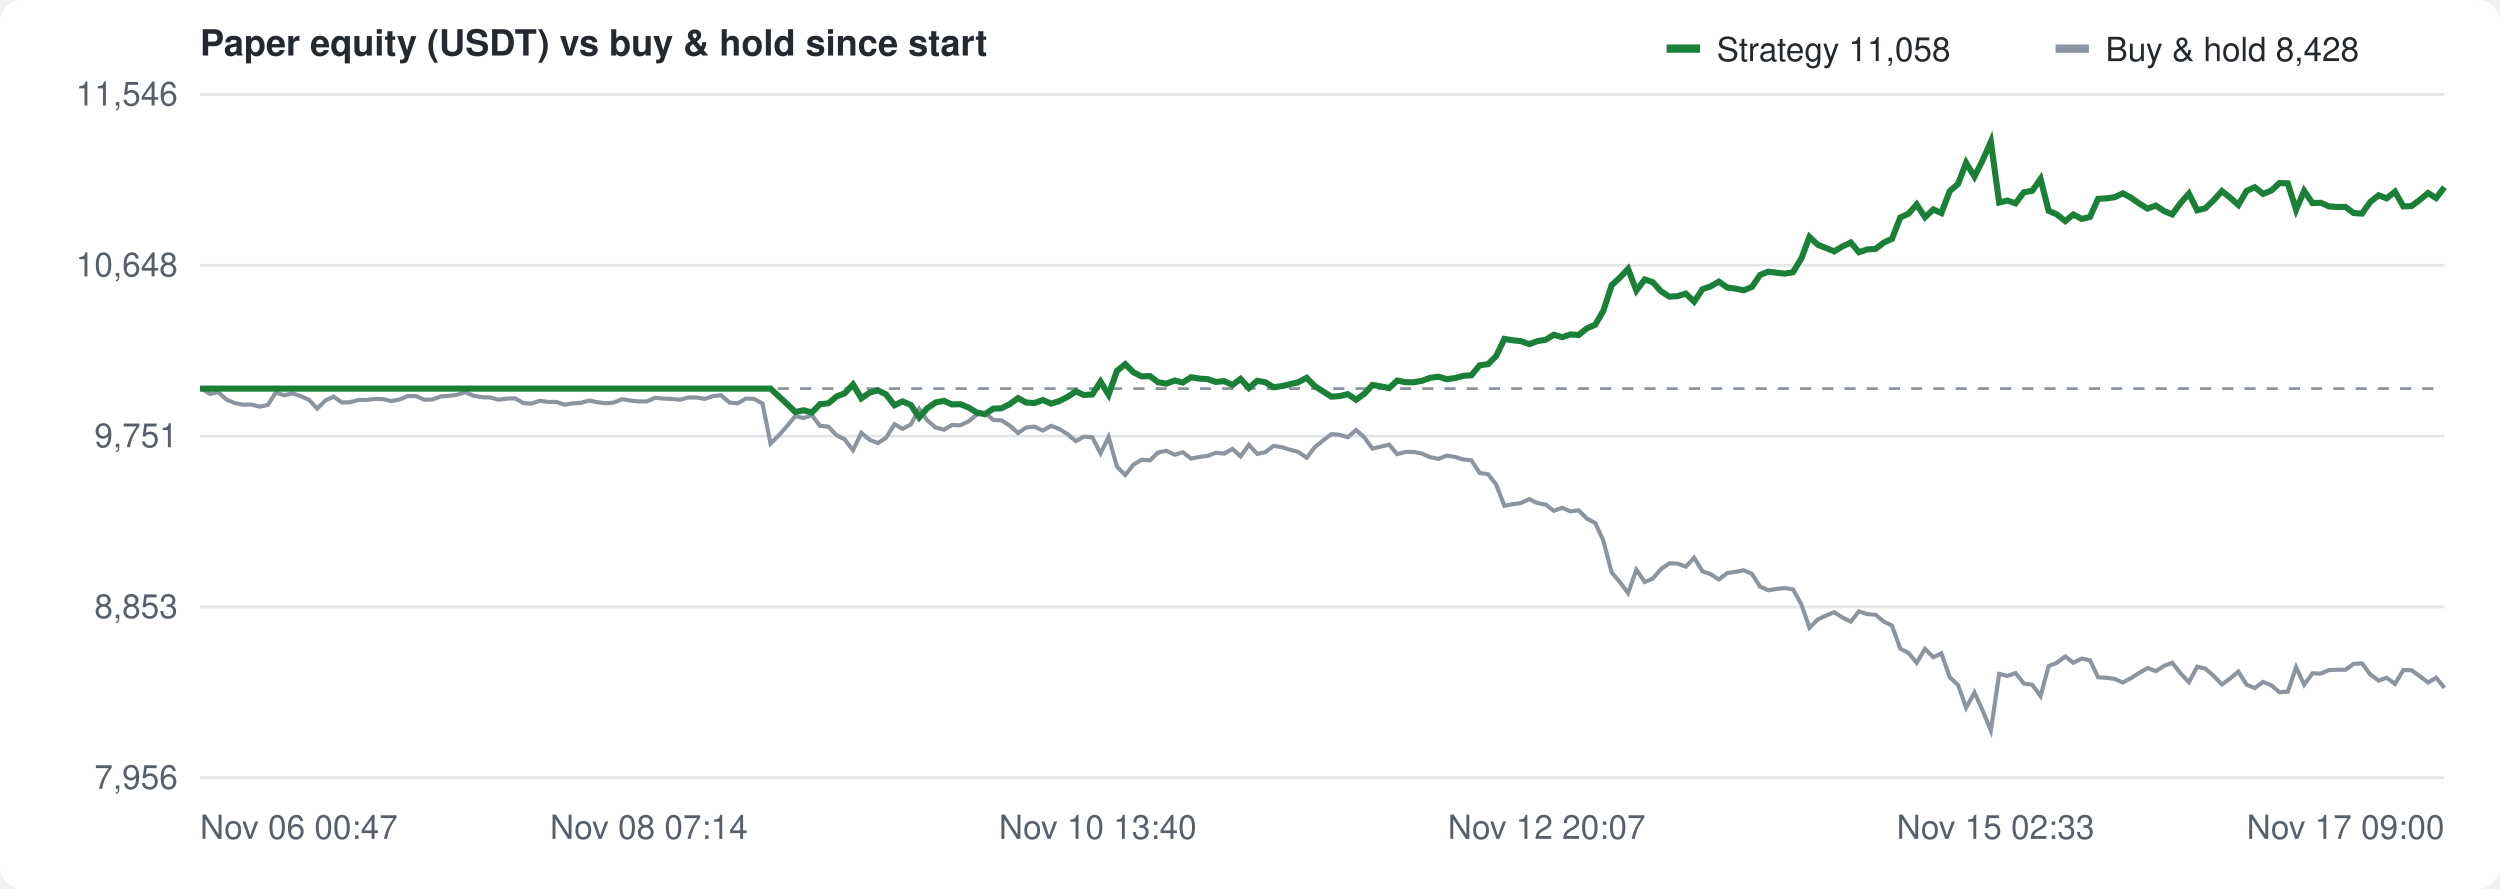
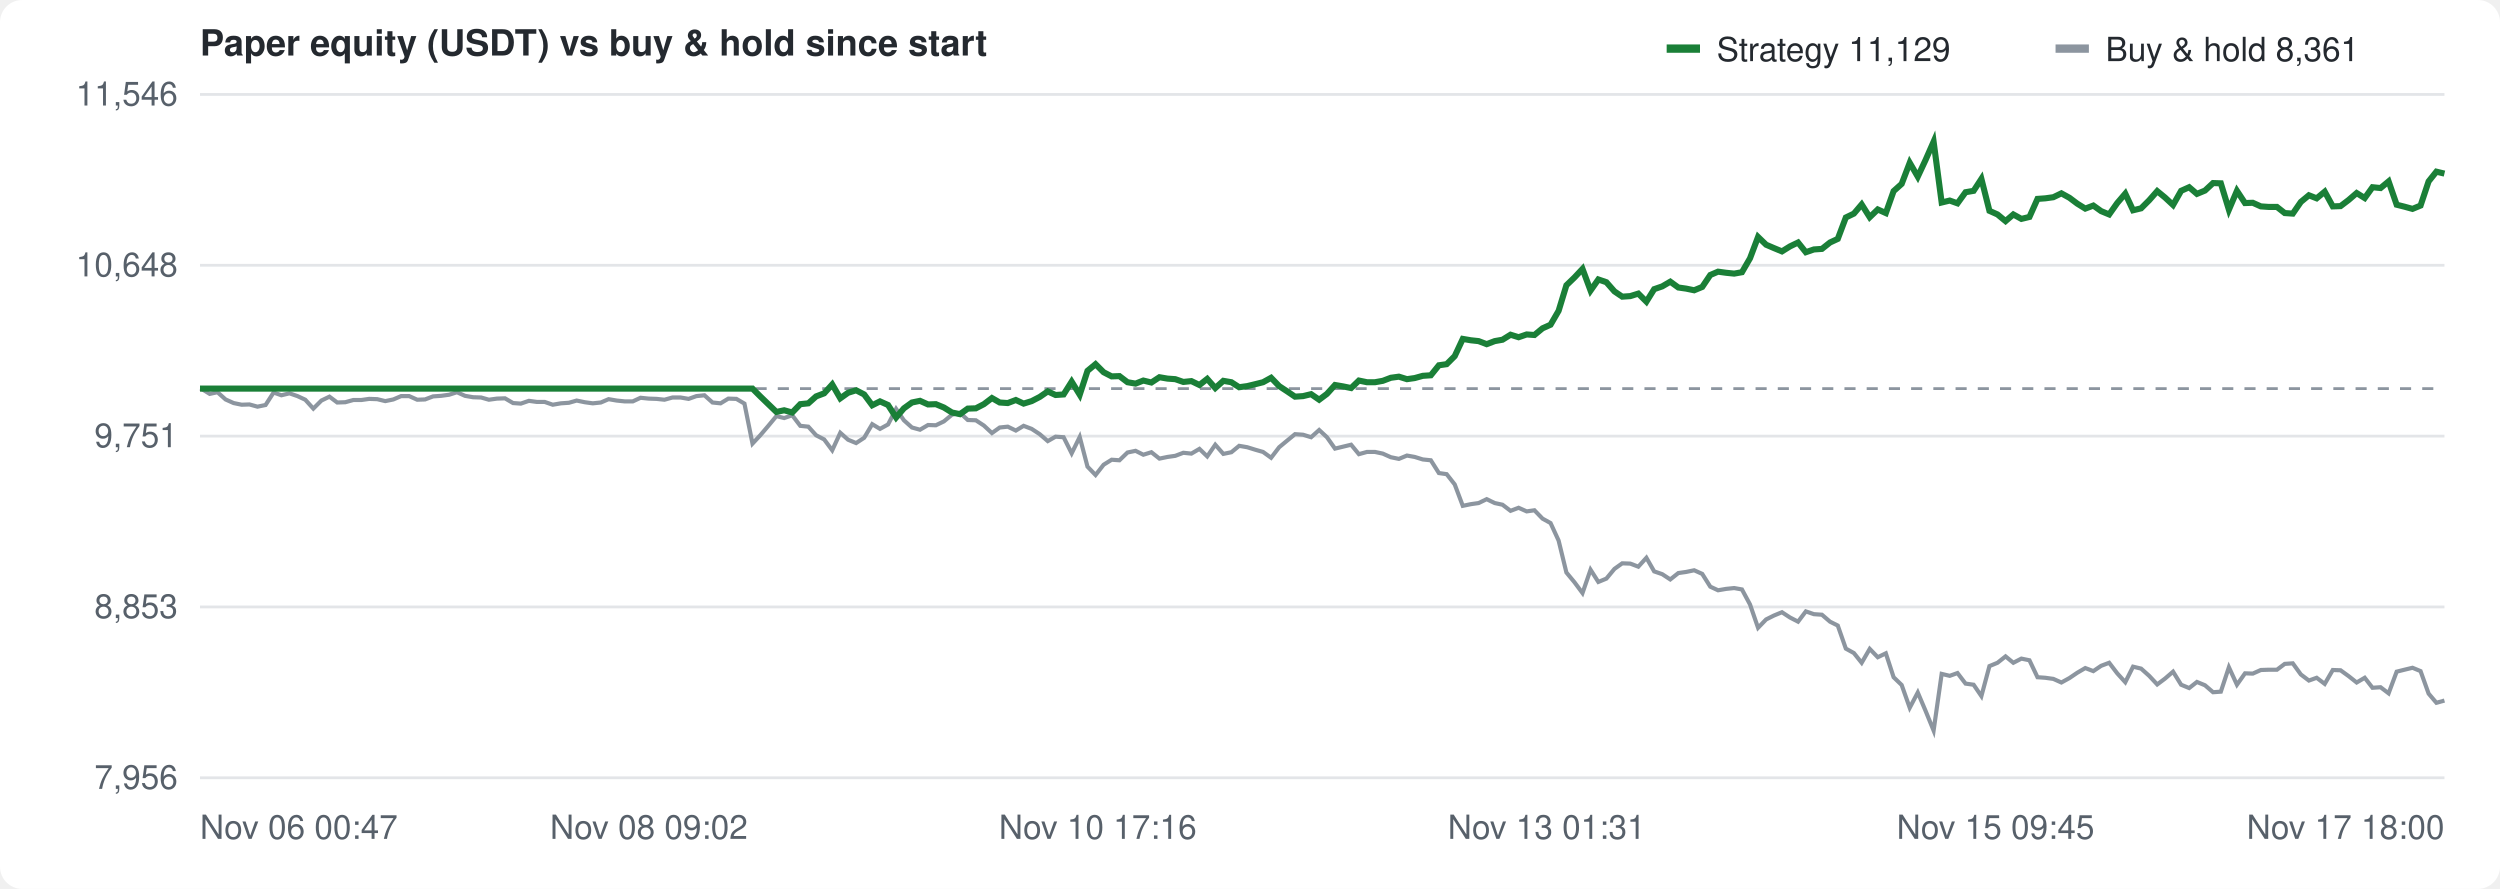
<svg xmlns="http://www.w3.org/2000/svg" width="900" height="320" viewBox="0 0 900 320" font-family="-apple-system,Segoe UI,Helvetica,Arial,sans-serif" font-size="12" fill="#57606a">
  <rect width="100%" height="100%" fill="#ffffff" rx="8" />
  <text x="72" y="20" font-size="13" font-weight="600" fill="#24292f">Paper equity (USDT) vs buy &amp; hold since start</text>
  <g transform="translate(600,10)">
    <rect width="12" height="3" y="6" fill="#1a7f37" />
-     <text x="18" y="12" fill="#24292f">Strategy 11,058</text>
+     <text x="18" y="12" fill="#24292f">Strategy 11,129</text>
    <rect x="140" width="12" height="3" y="6" fill="#8c959f" />
-     <text x="158" y="12" fill="#24292f">Buy &amp; hold 8,428</text>
+     <text x="158" y="12" fill="#24292f">Buy &amp; hold 8,361</text>
  </g>
  <line x1="72" y1="280.0" x2="880" y2="280.0" stroke="#e3e5e8" />
  <text x="64" y="284.0" text-anchor="end">7,956</text>
  <line x1="72" y1="218.5" x2="880" y2="218.5" stroke="#e3e5e8" />
  <text x="64" y="222.5" text-anchor="end">8,853</text>
  <line x1="72" y1="157.0" x2="880" y2="157.0" stroke="#e3e5e8" />
  <text x="64" y="161.0" text-anchor="end">9,751</text>
  <line x1="72" y1="95.5" x2="880" y2="95.5" stroke="#e3e5e8" />
  <text x="64" y="99.5" text-anchor="end">10,648</text>
  <line x1="72" y1="34.0" x2="880" y2="34.0" stroke="#e3e5e8" />
  <text x="64" y="38.0" text-anchor="end">11,546</text>
  <text x="72.0" y="302" text-anchor="start">Nov 06 00:47</text>
-   <text x="233.6" y="302" text-anchor="middle">Nov 08 07:14</text>
-   <text x="395.2" y="302" text-anchor="middle">Nov 10 13:40</text>
-   <text x="556.8" y="302" text-anchor="middle">Nov 12 20:07</text>
-   <text x="718.4" y="302" text-anchor="middle">Nov 15 02:33</text>
-   <text x="880.0" y="302" text-anchor="end">Nov 17 09:00</text>
+   <text x="233.6" y="302" text-anchor="middle">Nov 08 09:02</text>
+   <text x="395.2" y="302" text-anchor="middle">Nov 10 17:16</text>
+   <text x="556.8" y="302" text-anchor="middle">Nov 13 01:31</text>
+   <text x="718.4" y="302" text-anchor="middle">Nov 15 09:45</text>
+   <text x="880.0" y="302" text-anchor="end">Nov 17 18:00</text>
  <line x1="72" y1="139.9" x2="880" y2="139.9" stroke="#8c959f" stroke-dasharray="4 4" />
-   <path d="M72.0,139.9 L72.6,140.0 L75.6,141.8 L78.6,141.2 L81.5,143.8 L84.5,145.1 L87.5,145.7 L90.4,145.6 L93.4,146.4 L96.4,145.8 L99.3,141.3 L102.3,142.3 L105.3,141.6 L108.2,142.6 L111.2,143.9 L114.2,147.1 L117.1,144.2 L120.1,142.8 L123.1,144.9 L126.0,144.8 L129.0,144.0 L132.0,144.0 L134.9,143.6 L137.9,143.7 L140.9,144.4 L143.9,143.8 L146.8,142.6 L149.8,142.6 L152.8,143.9 L155.7,143.8 L158.7,142.7 L161.7,142.5 L164.6,142.1 L167.6,141.2 L170.6,142.5 L173.5,143.0 L176.5,143.1 L179.5,143.9 L182.4,143.5 L185.4,143.4 L188.4,145.1 L191.3,145.3 L194.3,144.3 L197.3,144.7 L200.3,144.7 L203.2,145.7 L206.2,145.2 L209.2,145.0 L212.1,144.2 L215.1,144.8 L218.1,145.2 L221.0,144.9 L224.0,143.7 L227.0,144.2 L229.9,144.5 L232.9,144.5 L235.9,143.2 L238.8,143.5 L241.8,143.6 L244.8,143.9 L247.7,143.1 L250.7,143.1 L253.7,143.6 L256.7,142.6 L259.6,142.3 L262.6,144.9 L265.6,145.2 L268.5,143.5 L271.5,143.6 L274.5,145.3 L277.4,159.7 L280.4,156.7 L283.4,153.3 L286.3,149.8 L289.3,150.5 L292.3,149.5 L295.2,153.3 L298.2,153.6 L301.2,156.7 L304.1,158.2 L307.1,162.1 L310.1,155.8 L313.0,158.3 L316.0,159.5 L319.0,157.6 L322.0,152.7 L324.9,154.4 L327.9,152.8 L330.9,147.2 L333.8,151.3 L336.8,153.9 L339.8,154.7 L342.7,153.0 L345.7,153.1 L348.7,151.7 L351.6,149.3 L354.6,148.6 L357.6,151.2 L360.5,151.3 L363.5,153.2 L366.5,155.9 L369.4,153.9 L372.4,153.6 L375.4,155.0 L378.4,153.3 L381.3,154.4 L384.3,156.3 L387.3,158.8 L390.2,157.2 L393.2,157.4 L396.2,163.2 L399.1,157.3 L402.1,168.0 L405.1,171.0 L408.0,167.3 L411.0,165.5 L414.0,165.7 L416.9,162.9 L419.9,162.3 L422.9,163.7 L425.8,162.8 L428.8,165.1 L431.8,164.5 L434.8,164.1 L437.7,163.0 L440.7,163.3 L443.7,161.6 L446.6,164.3 L449.6,160.1 L452.6,163.4 L455.5,162.8 L458.5,160.5 L461.5,161.0 L464.4,161.9 L467.4,162.7 L470.4,164.8 L473.3,161.0 L476.3,158.6 L479.3,156.3 L482.2,156.5 L485.2,157.4 L488.2,154.8 L491.1,157.4 L494.1,161.5 L497.1,160.8 L500.1,160.1 L503.0,163.5 L506.0,162.7 L509.0,162.7 L511.9,163.3 L514.9,164.6 L517.9,165.2 L520.8,164.0 L523.8,164.5 L526.8,165.4 L529.7,165.7 L532.7,170.3 L535.7,170.7 L538.6,174.4 L541.6,182.1 L544.6,181.5 L547.5,181.1 L550.5,179.7 L553.5,181.1 L556.5,181.7 L559.4,183.9 L562.4,182.8 L565.4,184.1 L568.3,183.7 L571.3,186.7 L574.3,188.3 L577.2,194.6 L580.2,206.1 L583.2,209.6 L586.1,213.5 L589.1,205.1 L592.1,209.5 L595.0,208.3 L598.0,204.8 L601.0,202.8 L603.9,202.9 L606.9,204.0 L609.9,200.8 L612.9,205.7 L615.8,206.7 L618.8,208.6 L621.8,206.3 L624.7,205.9 L627.7,205.3 L630.7,206.6 L633.6,211.2 L636.6,212.5 L639.6,212.0 L642.5,211.7 L645.5,212.2 L648.5,217.6 L651.4,226.0 L654.4,223.0 L657.4,221.6 L660.3,220.4 L663.3,222.3 L666.3,223.8 L669.2,220.1 L672.2,221.1 L675.2,221.3 L678.2,223.8 L681.1,225.2 L684.1,233.5 L687.1,235.1 L690.0,238.6 L693.0,233.6 L696.0,236.6 L698.9,235.2 L701.9,243.8 L704.9,246.6 L707.8,254.8 L710.8,249.3 L713.8,255.9 L716.7,263.0 L719.7,242.6 L722.7,243.3 L725.6,242.3 L728.6,246.1 L731.6,246.5 L734.6,250.6 L737.5,239.8 L740.5,238.6 L743.5,236.3 L746.4,238.6 L749.4,237.1 L752.4,237.7 L755.3,243.8 L758.3,244.0 L761.3,244.4 L764.2,245.7 L767.2,244.1 L770.2,242.2 L773.1,240.5 L776.1,241.6 L779.1,239.7 L782.0,238.6 L785.0,242.4 L788.0,245.6 L791.0,240.0 L793.9,240.7 L796.9,243.3 L799.9,246.4 L802.8,244.3 L805.8,241.8 L808.8,246.5 L811.7,247.7 L814.7,245.5 L817.7,246.7 L820.6,249.2 L823.6,249.0 L826.6,240.2 L829.5,246.5 L832.5,242.4 L835.5,242.5 L838.4,241.2 L841.4,241.1 L844.4,241.1 L847.3,239.0 L850.3,238.8 L853.3,242.8 L856.3,245.0 L859.2,244.0 L862.2,246.2 L865.2,241.2 L868.1,241.3 L871.1,243.4 L874.1,245.7 L877.0,244.0 L880.0,247.6" fill="none" stroke="#8c959f" stroke-width="1.5" />
-   <path d="M72.0,139.9 L72.6,139.9 L75.6,139.9 L78.6,139.9 L81.5,139.9 L84.5,139.9 L87.5,139.9 L90.4,139.9 L93.4,139.9 L96.4,139.9 L99.3,139.9 L102.3,139.9 L105.3,139.9 L108.2,139.9 L111.2,139.9 L114.2,139.9 L117.1,139.9 L120.1,139.9 L123.1,139.9 L126.0,139.9 L129.0,139.9 L132.0,139.9 L134.9,139.9 L137.9,139.9 L140.9,139.9 L143.9,139.9 L146.8,139.9 L149.8,139.9 L152.8,139.9 L155.7,139.9 L158.7,139.9 L161.7,139.9 L164.6,139.9 L167.6,139.9 L170.6,139.9 L173.5,139.9 L176.5,139.9 L179.5,139.9 L182.4,139.9 L185.4,139.9 L188.4,139.9 L191.3,139.9 L194.3,139.9 L197.3,139.9 L200.3,139.9 L203.2,139.9 L206.2,139.9 L209.2,139.9 L212.1,139.9 L215.1,139.9 L218.1,139.9 L221.0,139.9 L224.0,139.9 L227.0,139.9 L229.9,139.9 L232.9,139.9 L235.9,139.9 L238.8,139.9 L241.8,139.9 L244.8,139.9 L247.7,139.9 L250.7,139.9 L253.7,139.9 L256.7,139.9 L259.6,139.9 L262.6,139.9 L265.6,139.9 L268.5,139.9 L271.5,139.9 L274.5,139.9 L277.4,139.9 L280.4,142.7 L283.4,145.5 L286.3,148.3 L289.3,147.7 L292.3,148.5 L295.2,145.5 L298.2,145.2 L301.2,142.7 L304.1,141.6 L307.1,138.4 L310.1,143.4 L313.0,141.4 L316.0,140.5 L319.0,142.0 L322.0,145.9 L324.9,144.5 L327.9,145.8 L330.9,150.3 L333.8,147.0 L336.8,144.9 L339.8,144.3 L342.7,145.6 L345.7,145.5 L348.7,146.7 L351.6,148.5 L354.6,149.1 L357.6,147.1 L360.5,147.0 L363.5,145.5 L366.5,143.3 L369.4,144.9 L372.4,145.1 L375.4,144.0 L378.4,145.3 L381.3,144.4 L384.3,142.9 L387.3,140.9 L390.2,142.2 L393.2,142.0 L396.2,137.4 L399.1,142.1 L402.1,133.5 L405.1,131.1 L408.0,134.0 L411.0,135.5 L414.0,135.4 L416.9,137.6 L419.9,138.1 L422.9,137.0 L425.8,137.7 L428.8,135.8 L431.8,136.3 L434.8,136.5 L437.7,137.5 L440.7,137.2 L443.7,138.6 L446.6,136.4 L449.6,139.7 L452.6,137.1 L455.5,137.6 L458.5,139.4 L461.5,139.0 L464.4,138.3 L467.4,137.6 L470.4,136.0 L473.3,139.0 L476.3,140.9 L479.3,142.8 L482.2,142.6 L485.2,141.9 L488.2,143.9 L491.1,141.8 L494.1,138.6 L497.1,139.1 L500.1,139.7 L503.0,137.0 L506.0,137.6 L509.0,137.6 L511.9,137.1 L514.9,136.0 L517.9,135.6 L520.8,136.5 L523.8,136.1 L526.8,135.3 L529.7,135.1 L532.7,131.5 L535.7,131.1 L538.6,128.2 L541.6,122.0 L544.6,122.5 L547.5,122.8 L550.5,123.9 L553.5,122.8 L556.5,122.3 L559.4,120.5 L562.4,121.4 L565.4,120.4 L568.3,120.6 L571.3,118.2 L574.3,116.9 L577.2,111.9 L580.2,102.7 L583.2,99.9 L586.1,96.8 L589.1,104.6 L592.1,100.6 L595.0,101.6 L598.0,104.9 L601.0,106.8 L603.9,106.6 L606.9,105.7 L609.9,108.6 L612.9,104.1 L615.8,103.1 L618.8,101.4 L621.8,103.5 L624.7,103.9 L627.7,104.5 L630.7,103.3 L633.6,99.0 L636.6,97.8 L639.6,98.2 L642.5,98.5 L645.5,98.0 L648.5,93.0 L651.4,85.3 L654.4,88.1 L657.4,89.3 L660.3,90.5 L663.3,88.7 L666.3,87.3 L669.2,90.8 L672.2,89.8 L675.2,89.6 L678.2,87.3 L681.1,86.0 L684.1,78.3 L687.1,76.9 L690.0,73.6 L693.0,78.2 L696.0,75.4 L698.9,76.7 L701.9,68.8 L704.9,66.2 L707.8,58.6 L710.8,63.6 L713.8,57.6 L716.7,51.0 L719.7,72.9 L722.7,72.2 L725.6,73.2 L728.6,69.2 L731.6,68.7 L734.6,64.4 L737.5,75.9 L740.5,77.2 L743.5,79.6 L746.4,77.2 L749.4,78.8 L752.4,78.1 L755.3,71.6 L758.3,71.4 L761.3,71.0 L764.2,69.6 L767.2,71.2 L770.2,73.3 L773.1,75.1 L776.1,74.0 L779.1,76.0 L782.0,77.2 L785.0,73.1 L788.0,69.7 L791.0,75.7 L793.9,75.0 L796.9,72.1 L799.9,68.8 L802.8,71.1 L805.8,73.8 L808.8,68.7 L811.7,67.4 L814.7,69.8 L817.7,68.6 L820.6,65.9 L823.6,66.0 L826.6,75.5 L829.5,68.7 L832.5,73.1 L835.5,73.0 L838.4,74.3 L841.4,74.5 L844.4,74.5 L847.3,76.7 L850.3,76.9 L853.3,72.7 L856.3,70.3 L859.2,71.4 L862.2,69.0 L865.2,74.3 L868.1,74.2 L871.1,72.0 L874.1,69.5 L877.0,71.3 L880.0,67.4" fill="none" stroke="#1a7f37" stroke-width="2.2" />
+   <path d="M72.0,139.9 L72.6,140.0 L75.5,141.8 L78.3,141.2 L81.2,143.8 L84.1,145.1 L87.0,145.7 L89.8,145.6 L92.7,146.4 L95.6,145.8 L98.5,141.3 L101.3,142.3 L104.2,141.6 L107.1,142.6 L109.9,143.9 L112.8,147.1 L115.7,144.2 L118.6,142.8 L121.4,144.9 L124.3,144.8 L127.2,144.0 L130.1,144.0 L132.9,143.6 L135.8,143.7 L138.7,144.4 L141.6,143.8 L144.4,142.6 L147.3,142.6 L150.2,143.9 L153.0,143.8 L155.9,142.7 L158.8,142.5 L161.7,142.1 L164.5,141.2 L167.4,142.5 L170.3,143.0 L173.2,143.1 L176.0,143.9 L178.9,143.5 L181.8,143.4 L184.7,145.1 L187.5,145.3 L190.4,144.3 L193.3,144.7 L196.1,144.7 L199.0,145.7 L201.9,145.2 L204.8,145.0 L207.6,144.2 L210.5,144.8 L213.4,145.2 L216.3,144.9 L219.1,143.7 L222.0,144.2 L224.9,144.5 L227.8,144.5 L230.6,143.2 L233.5,143.5 L236.4,143.6 L239.2,143.9 L242.1,143.1 L245.0,143.1 L247.9,143.6 L250.7,142.6 L253.6,142.3 L256.5,144.9 L259.4,145.2 L262.2,143.5 L265.1,143.6 L268.0,145.3 L270.9,159.7 L273.7,156.7 L276.6,153.3 L279.5,149.8 L282.3,150.5 L285.2,149.5 L288.1,153.3 L291.0,153.6 L293.8,156.7 L296.7,158.2 L299.6,162.1 L302.5,155.8 L305.3,158.3 L308.2,159.5 L311.1,157.6 L314.0,152.7 L316.8,154.4 L319.7,152.8 L322.6,147.2 L325.4,151.3 L328.3,153.9 L331.2,154.7 L334.1,153.0 L336.9,153.1 L339.8,151.7 L342.7,149.3 L345.6,148.6 L348.4,151.2 L351.3,151.3 L354.2,153.2 L357.1,155.9 L359.9,153.9 L362.8,153.6 L365.7,155.0 L368.5,153.3 L371.4,154.4 L374.3,156.3 L377.2,158.8 L380.0,157.2 L382.9,157.4 L385.8,163.2 L388.7,157.3 L391.5,168.0 L394.4,171.0 L397.3,167.3 L400.2,165.5 L403.0,165.7 L405.9,162.9 L408.8,162.3 L411.6,163.7 L414.5,162.8 L417.4,165.1 L420.3,164.5 L423.1,164.1 L426.0,163.0 L428.9,163.3 L431.8,161.6 L434.6,164.3 L437.5,160.1 L440.4,163.4 L443.3,162.8 L446.1,160.5 L449.0,161.0 L451.9,161.9 L454.7,162.7 L457.6,164.8 L460.5,161.0 L463.4,158.6 L466.2,156.3 L469.1,156.5 L472.0,157.4 L474.9,154.8 L477.7,157.4 L480.6,161.5 L483.5,160.8 L486.4,160.1 L489.2,163.5 L492.1,162.7 L495.0,162.7 L497.8,163.3 L500.7,164.6 L503.6,165.2 L506.5,164.0 L509.3,164.5 L512.2,165.4 L515.1,165.7 L518.0,170.3 L520.8,170.7 L523.7,174.4 L526.6,182.1 L529.5,181.5 L532.3,181.1 L535.2,179.7 L538.1,181.1 L540.9,181.7 L543.8,183.9 L546.7,182.8 L549.6,184.1 L552.4,183.7 L555.3,186.7 L558.2,188.3 L561.1,194.6 L563.9,206.1 L566.8,209.6 L569.7,213.5 L572.6,205.1 L575.4,209.5 L578.3,208.3 L581.2,204.8 L584.0,202.8 L586.9,202.9 L589.8,204.0 L592.7,200.8 L595.5,205.7 L598.4,206.7 L601.3,208.6 L604.2,206.3 L607.0,205.9 L609.9,205.3 L612.8,206.6 L615.7,211.2 L618.5,212.5 L621.4,212.0 L624.3,211.7 L627.1,212.2 L630.0,217.6 L632.9,226.0 L635.8,223.0 L638.6,221.6 L641.5,220.4 L644.4,222.3 L647.3,223.8 L650.1,220.1 L653.0,221.1 L655.9,221.3 L658.8,223.8 L661.6,225.2 L664.5,233.5 L667.4,235.1 L670.2,238.6 L673.1,233.6 L676.0,236.6 L678.9,235.2 L681.7,243.8 L684.6,246.6 L687.5,254.8 L690.4,249.3 L693.2,255.9 L696.1,263.0 L699.0,242.6 L701.9,243.3 L704.7,242.3 L707.6,246.1 L710.5,246.5 L713.3,250.6 L716.2,239.8 L719.1,238.6 L722.0,236.3 L724.8,238.6 L727.7,237.1 L730.6,237.7 L733.5,243.8 L736.3,244.0 L739.2,244.4 L742.1,245.7 L745.0,244.1 L747.8,242.2 L750.7,240.5 L753.6,241.6 L756.4,239.7 L759.3,238.6 L762.2,242.4 L765.1,245.6 L767.9,240.0 L770.8,240.7 L773.7,243.3 L776.6,246.4 L779.4,244.3 L782.3,241.8 L785.2,246.5 L788.1,247.7 L790.9,245.5 L793.8,246.7 L796.7,249.2 L799.5,249.0 L802.4,240.2 L805.3,246.5 L808.2,242.4 L811.0,242.5 L813.9,241.2 L816.8,241.1 L819.7,241.1 L822.5,239.0 L825.4,238.8 L828.3,242.8 L831.2,245.0 L834.0,244.0 L836.9,246.2 L839.8,241.2 L842.6,241.3 L845.5,243.4 L848.4,245.7 L851.3,244.0 L854.1,247.6 L857.0,247.4 L859.9,249.6 L862.8,241.8 L865.6,241.1 L868.5,240.4 L871.4,241.6 L874.3,249.7 L877.1,253.0 L880.0,252.2" fill="none" stroke="#8c959f" stroke-width="1.5" />
+   <path d="M72.0,139.9 L72.6,139.9 L75.5,139.9 L78.3,139.9 L81.2,139.9 L84.1,139.9 L87.0,139.9 L89.8,139.9 L92.7,139.9 L95.6,139.9 L98.5,139.9 L101.3,139.9 L104.2,139.9 L107.1,139.9 L109.9,139.9 L112.8,139.9 L115.7,139.9 L118.6,139.9 L121.4,139.9 L124.3,139.9 L127.2,139.9 L130.1,139.9 L132.9,139.9 L135.8,139.9 L138.7,139.9 L141.6,139.9 L144.4,139.9 L147.3,139.9 L150.2,139.9 L153.0,139.9 L155.9,139.9 L158.8,139.9 L161.7,139.9 L164.5,139.9 L167.4,139.9 L170.3,139.9 L173.2,139.9 L176.0,139.9 L178.9,139.9 L181.8,139.9 L184.7,139.9 L187.5,139.9 L190.4,139.9 L193.3,139.9 L196.1,139.9 L199.0,139.9 L201.9,139.9 L204.8,139.9 L207.6,139.9 L210.5,139.9 L213.4,139.9 L216.3,139.9 L219.1,139.9 L222.0,139.9 L224.9,139.9 L227.8,139.9 L230.6,139.9 L233.5,139.9 L236.4,139.9 L239.2,139.9 L242.1,139.9 L245.0,139.9 L247.9,139.9 L250.7,139.9 L253.6,139.9 L256.5,139.9 L259.4,139.9 L262.2,139.9 L265.1,139.9 L268.0,139.9 L270.9,139.9 L273.7,142.7 L276.6,145.5 L279.5,148.3 L282.3,147.7 L285.2,148.5 L288.1,145.5 L291.0,145.2 L293.8,142.7 L296.7,141.6 L299.6,138.4 L302.5,143.4 L305.3,141.4 L308.2,140.5 L311.1,142.0 L314.0,145.9 L316.8,144.5 L319.7,145.8 L322.6,150.3 L325.4,147.0 L328.3,144.9 L331.2,144.3 L334.1,145.6 L336.9,145.5 L339.8,146.7 L342.7,148.5 L345.6,149.1 L348.4,147.1 L351.3,147.0 L354.2,145.5 L357.1,143.3 L359.9,144.9 L362.8,145.1 L365.7,144.0 L368.5,145.3 L371.4,144.4 L374.3,142.9 L377.2,140.9 L380.0,142.2 L382.9,142.0 L385.8,137.4 L388.7,142.1 L391.5,133.5 L394.4,131.1 L397.3,134.0 L400.2,135.5 L403.0,135.4 L405.9,137.6 L408.8,138.1 L411.6,137.0 L414.5,137.7 L417.4,135.8 L420.3,136.3 L423.1,136.5 L426.0,137.5 L428.9,137.2 L431.8,138.6 L434.6,136.4 L437.5,139.7 L440.4,137.1 L443.3,137.6 L446.1,139.4 L449.0,139.0 L451.9,138.3 L454.7,137.6 L457.6,136.0 L460.5,139.0 L463.4,140.9 L466.2,142.8 L469.1,142.6 L472.0,141.9 L474.9,143.9 L477.7,141.8 L480.6,138.6 L483.5,139.1 L486.4,139.7 L489.2,137.0 L492.1,137.6 L495.0,137.6 L497.8,137.1 L500.7,136.0 L503.6,135.6 L506.5,136.5 L509.3,136.1 L512.2,135.3 L515.1,135.1 L518.0,131.5 L520.8,131.1 L523.7,128.2 L526.6,122.0 L529.5,122.5 L532.3,122.8 L535.2,123.9 L538.1,122.8 L540.9,122.3 L543.8,120.5 L546.7,121.4 L549.6,120.4 L552.4,120.6 L555.3,118.2 L558.2,116.9 L561.1,111.9 L563.9,102.7 L566.8,99.9 L569.7,96.8 L572.6,104.6 L575.4,100.6 L578.3,101.6 L581.2,104.9 L584.0,106.8 L586.9,106.6 L589.8,105.7 L592.7,108.6 L595.5,104.1 L598.4,103.1 L601.3,101.4 L604.2,103.5 L607.0,103.9 L609.9,104.5 L612.8,103.3 L615.7,99.0 L618.5,97.8 L621.4,98.2 L624.3,98.5 L627.1,98.0 L630.0,93.0 L632.9,85.3 L635.8,88.1 L638.6,89.3 L641.5,90.5 L644.4,88.7 L647.3,87.3 L650.1,90.8 L653.0,89.8 L655.9,89.6 L658.8,87.3 L661.6,86.0 L664.5,78.3 L667.4,76.9 L670.2,73.6 L673.1,78.2 L676.0,75.4 L678.9,76.7 L681.7,68.8 L684.6,66.2 L687.5,58.6 L690.4,63.6 L693.2,57.6 L696.1,51.0 L699.0,72.9 L701.9,72.2 L704.7,73.2 L707.6,69.2 L710.5,68.7 L713.3,64.4 L716.2,75.9 L719.1,77.2 L722.0,79.6 L724.8,77.2 L727.7,78.8 L730.6,78.1 L733.5,71.6 L736.3,71.4 L739.2,71.0 L742.1,69.6 L745.0,71.2 L747.8,73.3 L750.7,75.1 L753.6,74.0 L756.4,76.0 L759.3,77.2 L762.2,73.1 L765.1,69.7 L767.9,75.7 L770.8,75.0 L773.7,72.1 L776.6,68.8 L779.4,71.1 L782.3,73.8 L785.2,68.7 L788.1,67.4 L790.9,69.8 L793.8,68.6 L796.7,65.9 L799.5,66.0 L802.4,75.5 L805.3,68.7 L808.2,73.1 L811.0,73.0 L813.9,74.3 L816.8,74.5 L819.7,74.5 L822.5,76.7 L825.4,76.9 L828.3,72.7 L831.2,70.3 L834.0,71.4 L836.9,69.0 L839.8,74.3 L842.6,74.2 L845.5,72.0 L848.4,69.5 L851.3,71.3 L854.1,67.4 L857.0,67.7 L859.9,65.3 L862.8,73.7 L865.6,74.4 L868.5,75.2 L871.4,74.0 L874.3,65.3 L877.1,61.8 L880.0,62.5" fill="none" stroke="#1a7f37" stroke-width="2.2" />
</svg>
